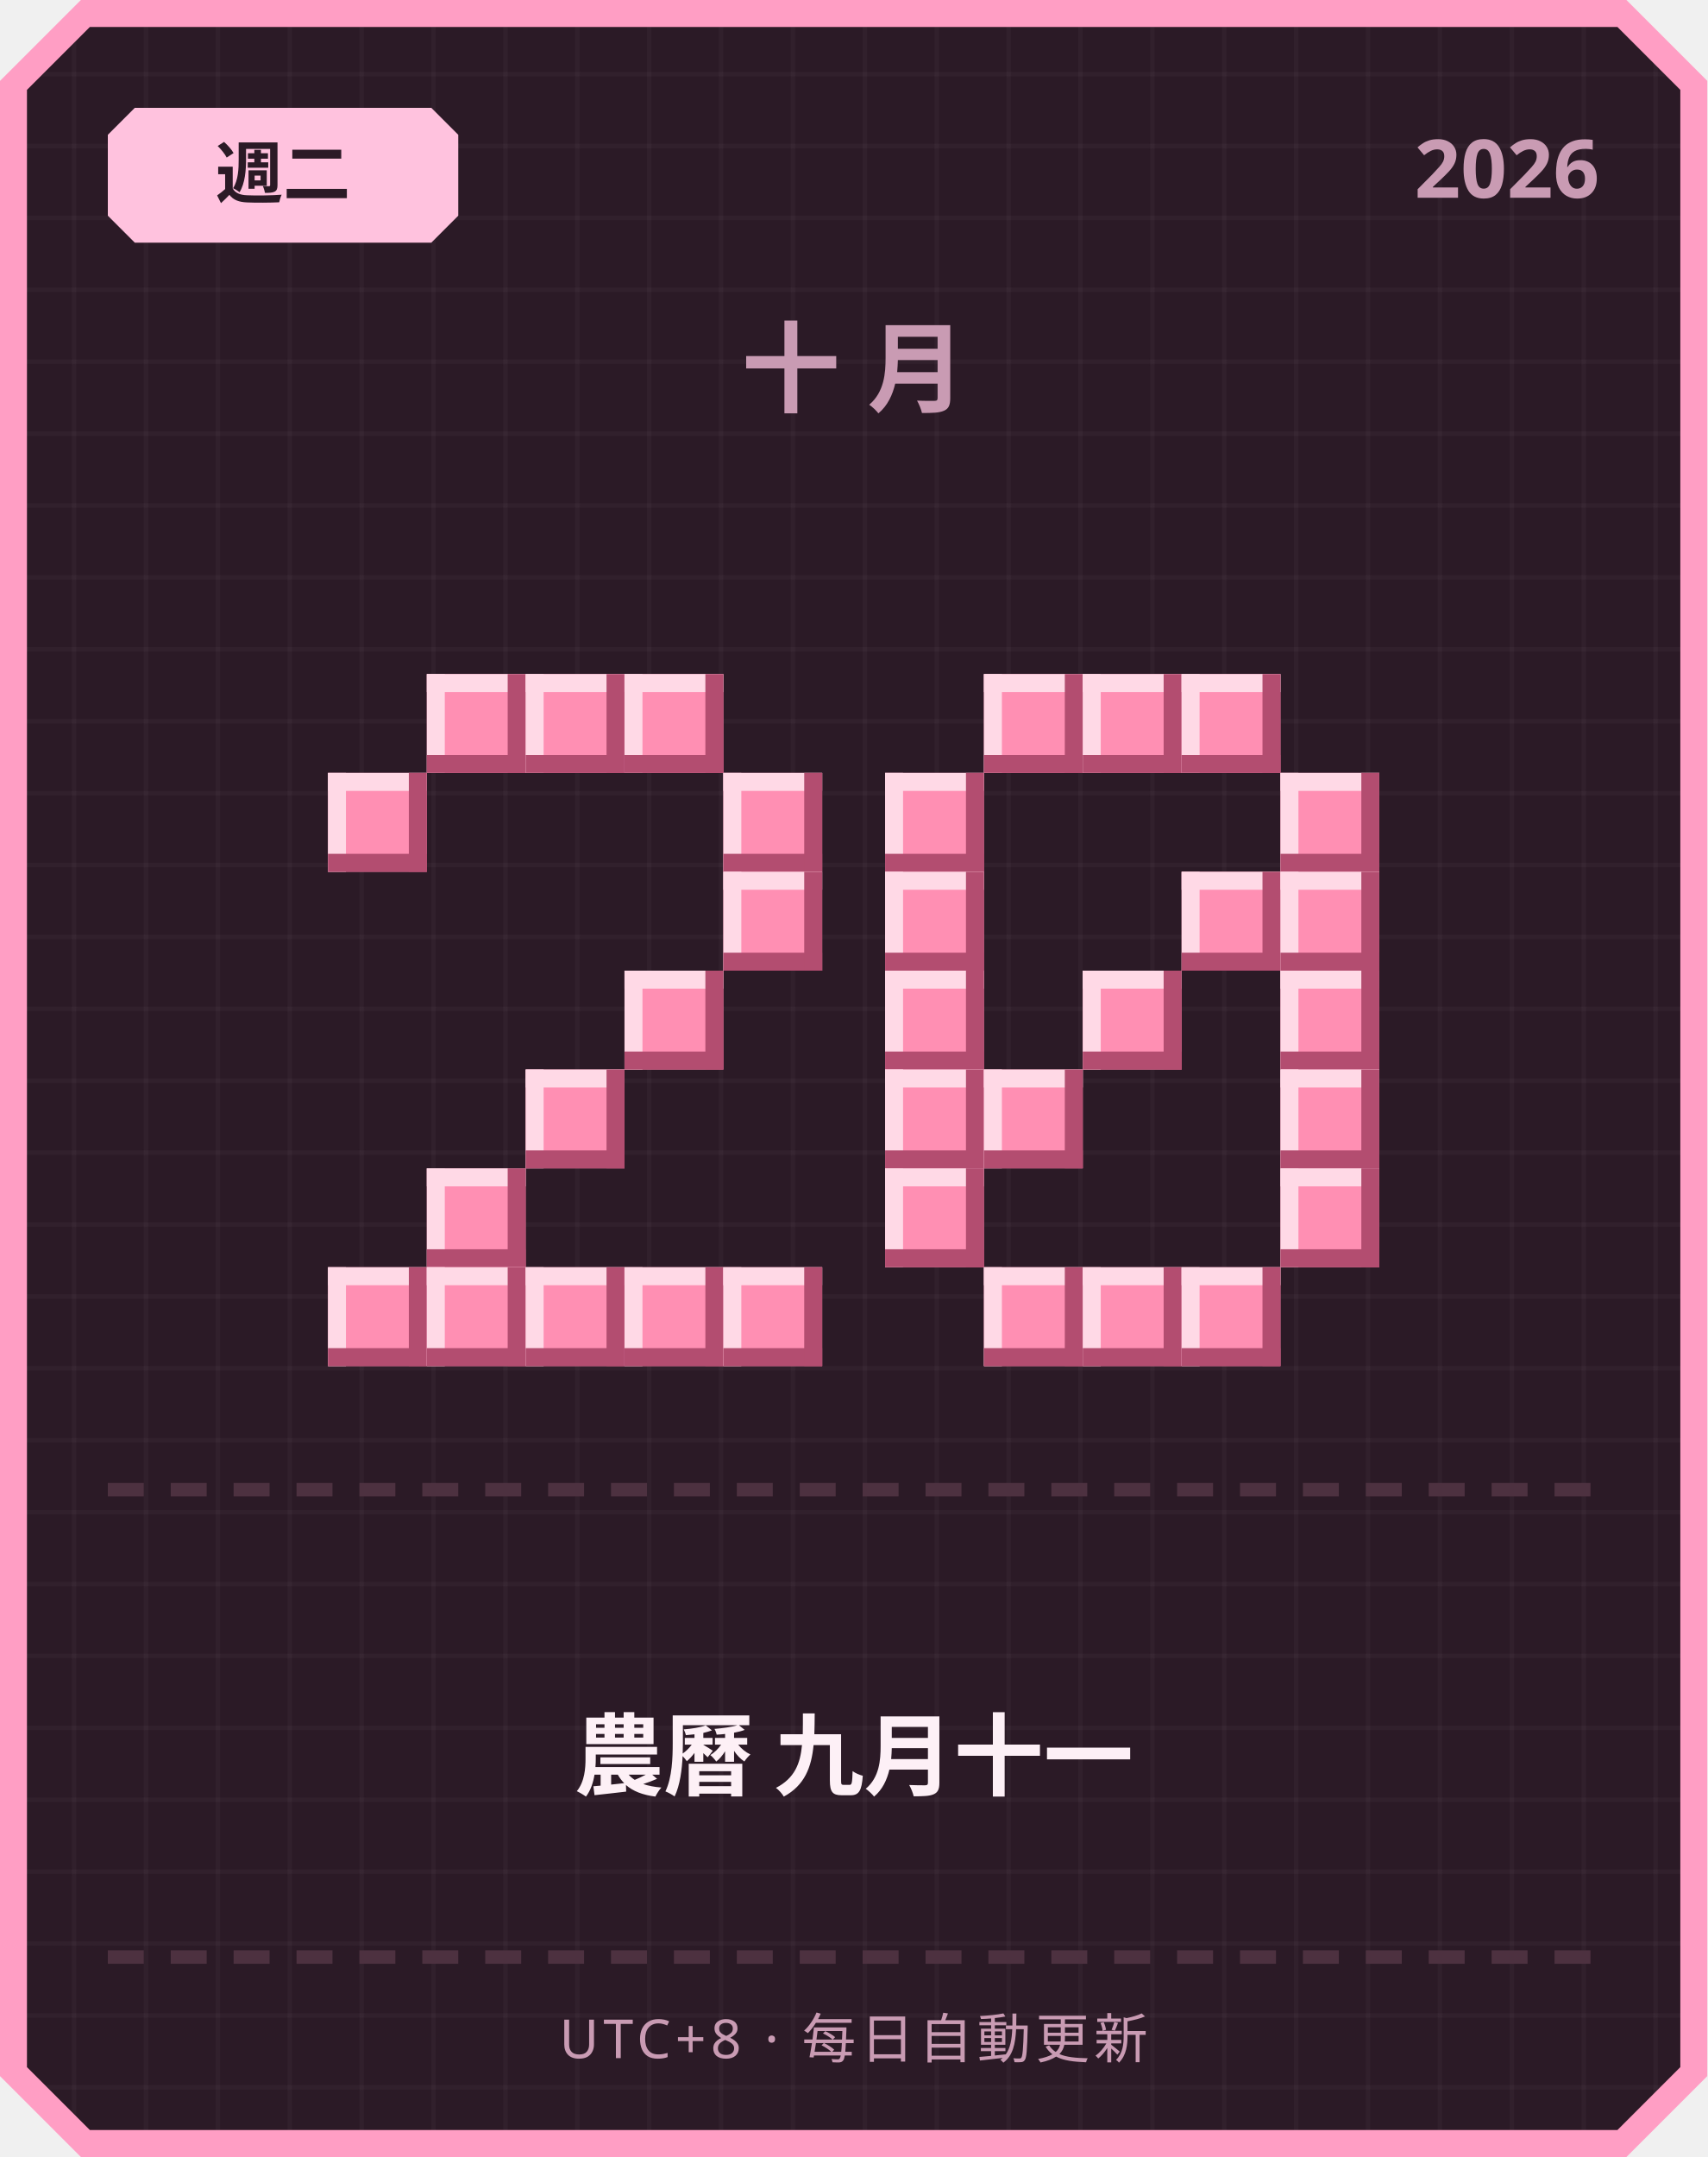
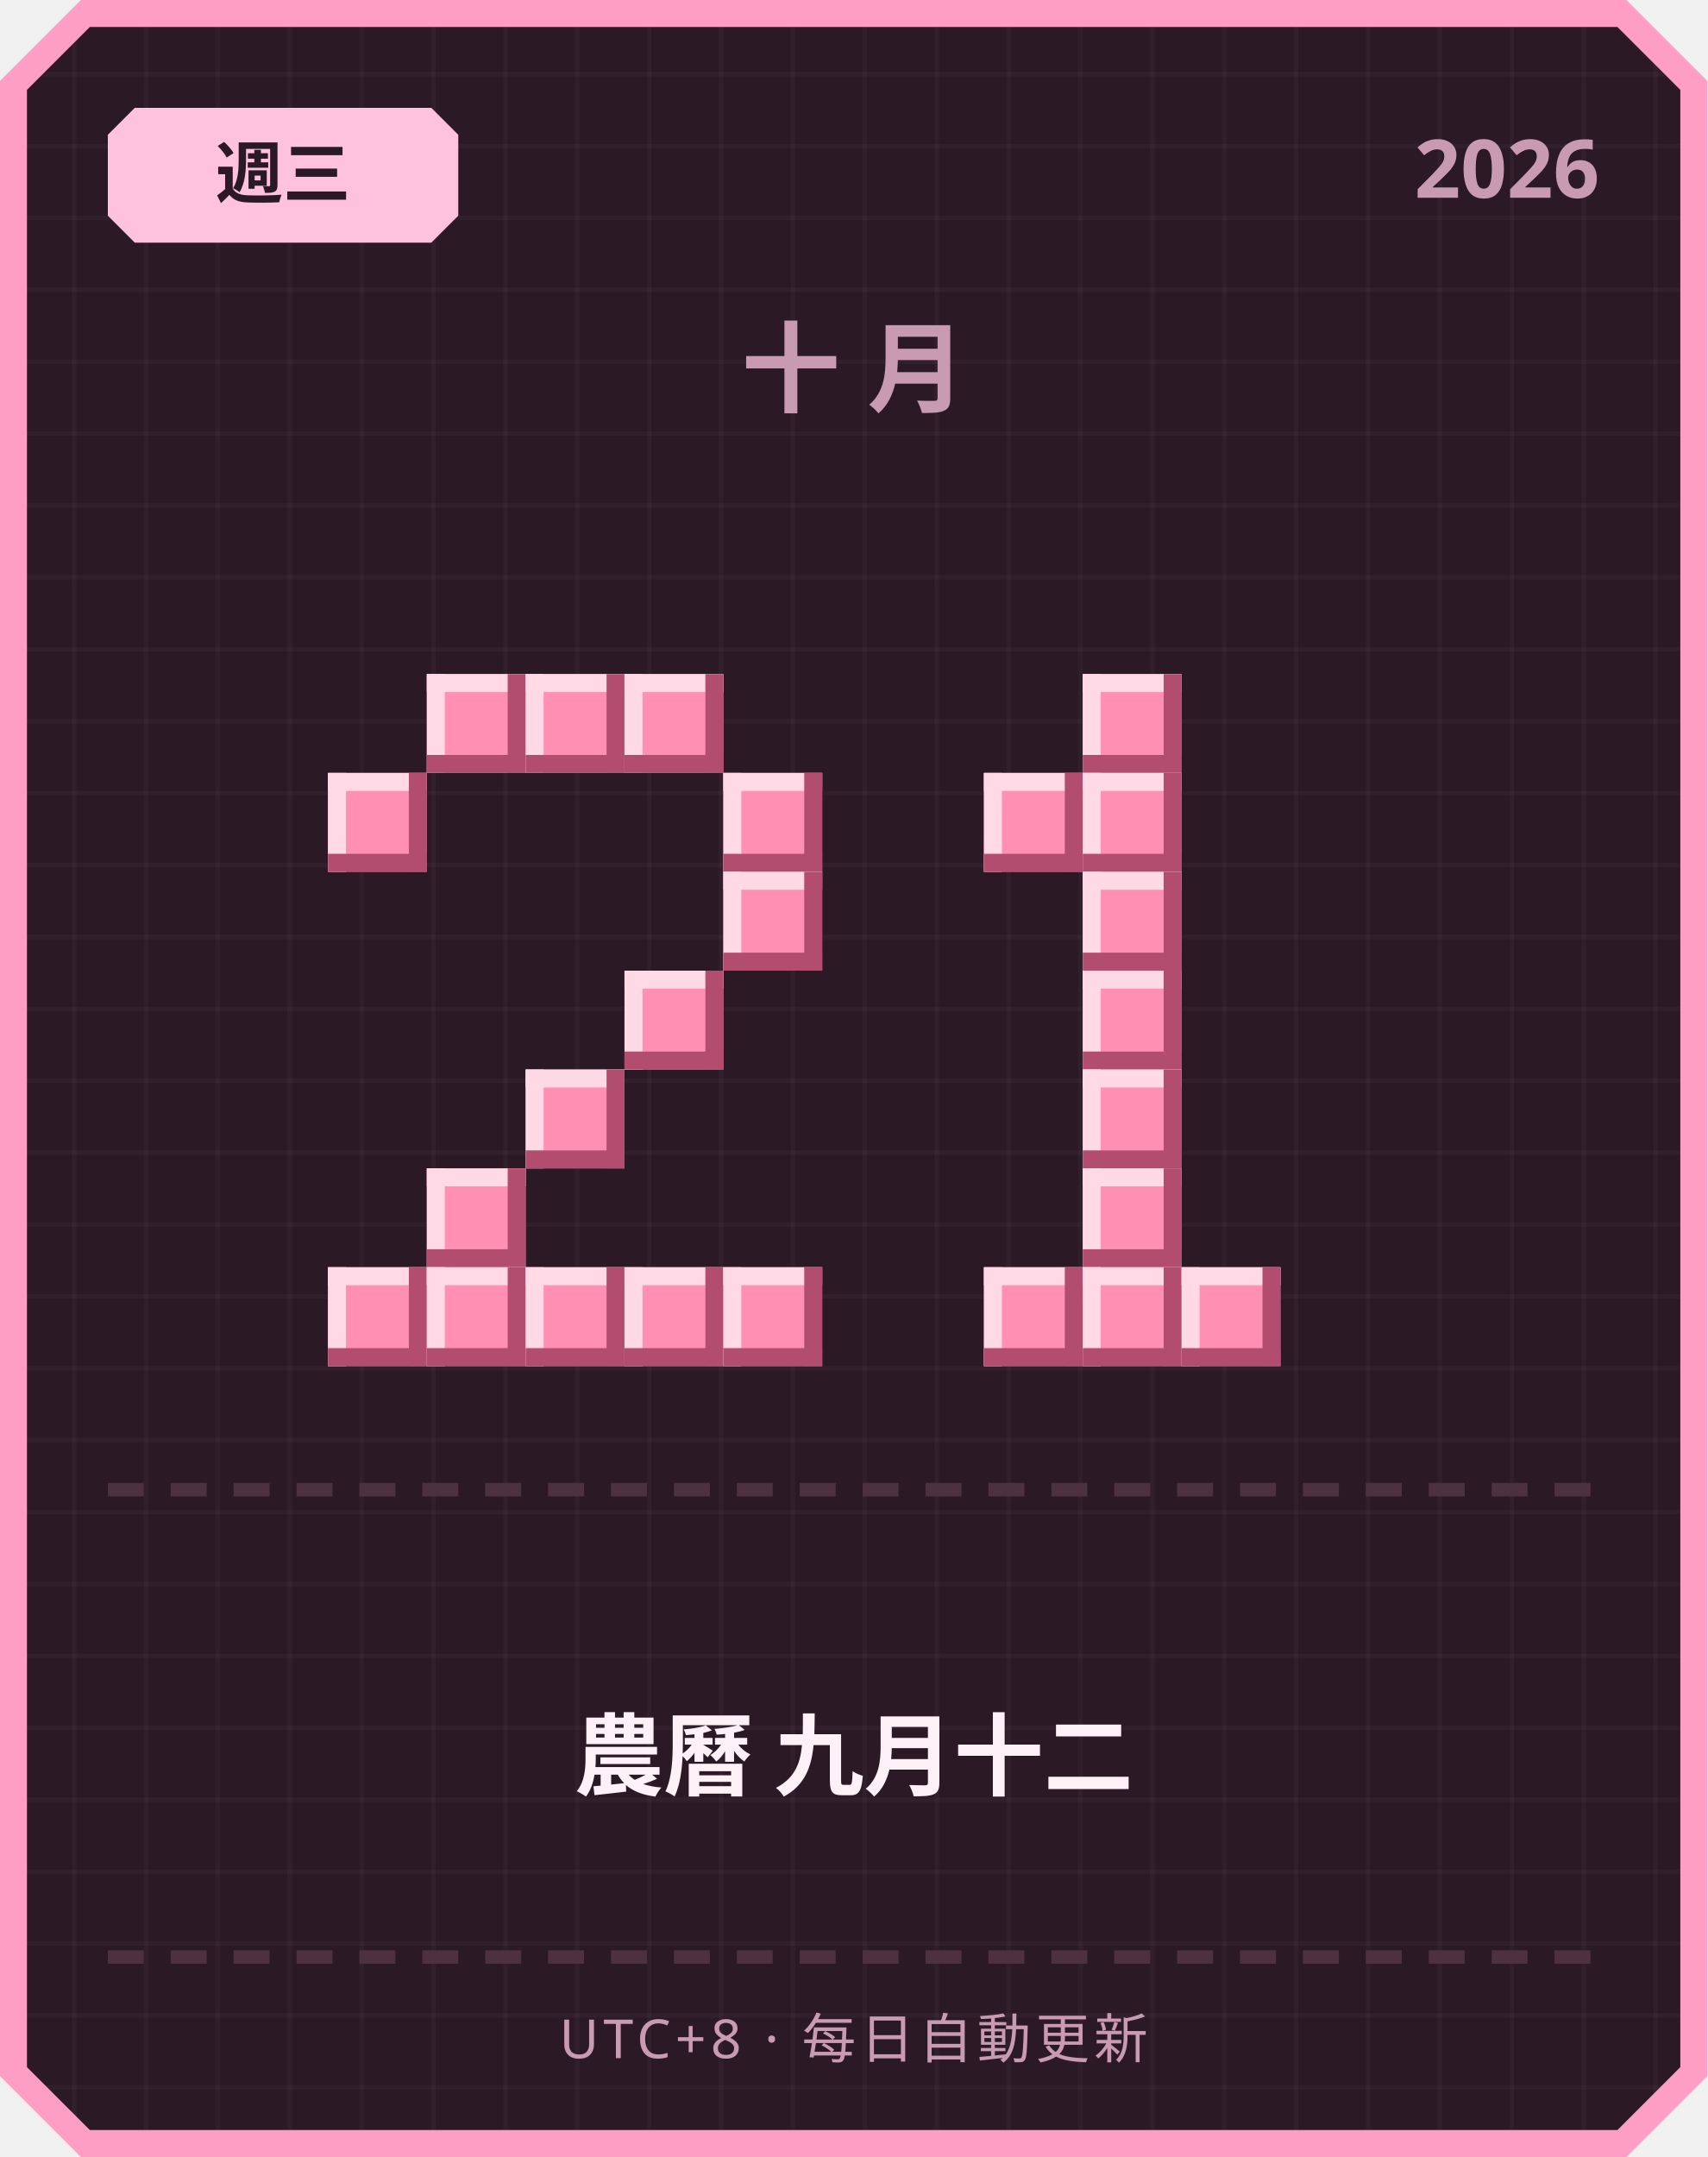
<svg xmlns="http://www.w3.org/2000/svg" width="380" height="480" viewBox="0 0 380 480">
  <defs>
    <pattern id="grid" width="16" height="16" patternUnits="userSpaceOnUse">
      <rect width="16" height="16" fill="#2b1a26" />
      <rect width="1" height="16" fill="#ffffff" opacity="0.03" />
      <rect width="16" height="1" fill="#ffffff" opacity="0.03" />
    </pattern>
  </defs>
  <path d="M 18,0 L 362,0 L 380,18 L 380,462 L 362,480 L 18,480 L 0,462 L 0,18 Z" fill="#ff9ec4" />
  <path d="M 20,6 L 360,6 L 374,20 L 374,460 L 360,474 L 20,474 L 6,460 L 6,20 Z" fill="url(#grid)" />
  <path d="M 30,24 L 96,24 L 102,30 L 102,48 L 96,54 L 30,54 L 24,48 L 24,30 Z" fill="#ffc2de" />
-   <text x="63" y="44" text-anchor="middle" font-family="'Segoe UI', sans-serif" font-size="15" font-weight="700" fill="#2b1a26">週二</text>
+   <text x="63" y="44" text-anchor="middle" font-family="'Segoe UI', sans-serif" font-size="15" font-weight="700" fill="#2b1a26">週三</text>
  <text x="356" y="44" text-anchor="end" font-family="'Segoe UI', sans-serif" font-size="18" font-weight="700" fill="#c99bb3">2026</text>
  <text x="190" y="90" text-anchor="middle" font-family="'Segoe UI', sans-serif" font-size="22" font-weight="700" letter-spacing="6" fill="#c99bb3">十月</text>
  <rect x="95" y="150" width="22" height="22" fill="#ff8fb3" />
  <rect x="95" y="150" width="22" height="4" fill="#ffd9e6" />
  <rect x="95" y="150" width="4" height="22" fill="#ffd9e6" />
  <rect x="95" y="168" width="22" height="4" fill="#b34d70" />
  <rect x="113" y="150" width="4" height="22" fill="#b34d70" />
  <rect x="117" y="150" width="22" height="22" fill="#ff8fb3" />
  <rect x="117" y="150" width="22" height="4" fill="#ffd9e6" />
  <rect x="117" y="150" width="4" height="22" fill="#ffd9e6" />
  <rect x="117" y="168" width="22" height="4" fill="#b34d70" />
  <rect x="135" y="150" width="4" height="22" fill="#b34d70" />
  <rect x="139" y="150" width="22" height="22" fill="#ff8fb3" />
  <rect x="139" y="150" width="22" height="4" fill="#ffd9e6" />
  <rect x="139" y="150" width="4" height="22" fill="#ffd9e6" />
  <rect x="139" y="168" width="22" height="4" fill="#b34d70" />
  <rect x="157" y="150" width="4" height="22" fill="#b34d70" />
  <rect x="73" y="172" width="22" height="22" fill="#ff8fb3" />
  <rect x="73" y="172" width="22" height="4" fill="#ffd9e6" />
  <rect x="73" y="172" width="4" height="22" fill="#ffd9e6" />
  <rect x="73" y="190" width="22" height="4" fill="#b34d70" />
  <rect x="91" y="172" width="4" height="22" fill="#b34d70" />
  <rect x="161" y="172" width="22" height="22" fill="#ff8fb3" />
  <rect x="161" y="172" width="22" height="4" fill="#ffd9e6" />
  <rect x="161" y="172" width="4" height="22" fill="#ffd9e6" />
  <rect x="161" y="190" width="22" height="4" fill="#b34d70" />
  <rect x="179" y="172" width="4" height="22" fill="#b34d70" />
  <rect x="161" y="194" width="22" height="22" fill="#ff8fb3" />
  <rect x="161" y="194" width="22" height="4" fill="#ffd9e6" />
  <rect x="161" y="194" width="4" height="22" fill="#ffd9e6" />
  <rect x="161" y="212" width="22" height="4" fill="#b34d70" />
  <rect x="179" y="194" width="4" height="22" fill="#b34d70" />
  <rect x="139" y="216" width="22" height="22" fill="#ff8fb3" />
  <rect x="139" y="216" width="22" height="4" fill="#ffd9e6" />
  <rect x="139" y="216" width="4" height="22" fill="#ffd9e6" />
  <rect x="139" y="234" width="22" height="4" fill="#b34d70" />
  <rect x="157" y="216" width="4" height="22" fill="#b34d70" />
  <rect x="117" y="238" width="22" height="22" fill="#ff8fb3" />
  <rect x="117" y="238" width="22" height="4" fill="#ffd9e6" />
  <rect x="117" y="238" width="4" height="22" fill="#ffd9e6" />
  <rect x="117" y="256" width="22" height="4" fill="#b34d70" />
  <rect x="135" y="238" width="4" height="22" fill="#b34d70" />
  <rect x="95" y="260" width="22" height="22" fill="#ff8fb3" />
  <rect x="95" y="260" width="22" height="4" fill="#ffd9e6" />
  <rect x="95" y="260" width="4" height="22" fill="#ffd9e6" />
  <rect x="95" y="278" width="22" height="4" fill="#b34d70" />
  <rect x="113" y="260" width="4" height="22" fill="#b34d70" />
  <rect x="73" y="282" width="22" height="22" fill="#ff8fb3" />
  <rect x="73" y="282" width="22" height="4" fill="#ffd9e6" />
  <rect x="73" y="282" width="4" height="22" fill="#ffd9e6" />
  <rect x="73" y="300" width="22" height="4" fill="#b34d70" />
  <rect x="91" y="282" width="4" height="22" fill="#b34d70" />
  <rect x="95" y="282" width="22" height="22" fill="#ff8fb3" />
  <rect x="95" y="282" width="22" height="4" fill="#ffd9e6" />
  <rect x="95" y="282" width="4" height="22" fill="#ffd9e6" />
  <rect x="95" y="300" width="22" height="4" fill="#b34d70" />
  <rect x="113" y="282" width="4" height="22" fill="#b34d70" />
  <rect x="117" y="282" width="22" height="22" fill="#ff8fb3" />
  <rect x="117" y="282" width="22" height="4" fill="#ffd9e6" />
  <rect x="117" y="282" width="4" height="22" fill="#ffd9e6" />
  <rect x="117" y="300" width="22" height="4" fill="#b34d70" />
  <rect x="135" y="282" width="4" height="22" fill="#b34d70" />
  <rect x="139" y="282" width="22" height="22" fill="#ff8fb3" />
  <rect x="139" y="282" width="22" height="4" fill="#ffd9e6" />
  <rect x="139" y="282" width="4" height="22" fill="#ffd9e6" />
  <rect x="139" y="300" width="22" height="4" fill="#b34d70" />
  <rect x="157" y="282" width="4" height="22" fill="#b34d70" />
  <rect x="161" y="282" width="22" height="22" fill="#ff8fb3" />
  <rect x="161" y="282" width="22" height="4" fill="#ffd9e6" />
  <rect x="161" y="282" width="4" height="22" fill="#ffd9e6" />
  <rect x="161" y="300" width="22" height="4" fill="#b34d70" />
  <rect x="179" y="282" width="4" height="22" fill="#b34d70" />
-   <rect x="219" y="150" width="22" height="22" fill="#ff8fb3" />
-   <rect x="219" y="150" width="22" height="4" fill="#ffd9e6" />
-   <rect x="219" y="150" width="4" height="22" fill="#ffd9e6" />
-   <rect x="219" y="168" width="22" height="4" fill="#b34d70" />
-   <rect x="237" y="150" width="4" height="22" fill="#b34d70" />
  <rect x="241" y="150" width="22" height="22" fill="#ff8fb3" />
  <rect x="241" y="150" width="22" height="4" fill="#ffd9e6" />
  <rect x="241" y="150" width="4" height="22" fill="#ffd9e6" />
  <rect x="241" y="168" width="22" height="4" fill="#b34d70" />
  <rect x="259" y="150" width="4" height="22" fill="#b34d70" />
-   <rect x="263" y="150" width="22" height="22" fill="#ff8fb3" />
-   <rect x="263" y="150" width="22" height="4" fill="#ffd9e6" />
-   <rect x="263" y="150" width="4" height="22" fill="#ffd9e6" />
-   <rect x="263" y="168" width="22" height="4" fill="#b34d70" />
-   <rect x="281" y="150" width="4" height="22" fill="#b34d70" />
-   <rect x="197" y="172" width="22" height="22" fill="#ff8fb3" />
-   <rect x="197" y="172" width="22" height="4" fill="#ffd9e6" />
-   <rect x="197" y="172" width="4" height="22" fill="#ffd9e6" />
-   <rect x="197" y="190" width="22" height="4" fill="#b34d70" />
-   <rect x="215" y="172" width="4" height="22" fill="#b34d70" />
-   <rect x="285" y="172" width="22" height="22" fill="#ff8fb3" />
-   <rect x="285" y="172" width="22" height="4" fill="#ffd9e6" />
-   <rect x="285" y="172" width="4" height="22" fill="#ffd9e6" />
-   <rect x="285" y="190" width="22" height="4" fill="#b34d70" />
-   <rect x="303" y="172" width="4" height="22" fill="#b34d70" />
-   <rect x="197" y="194" width="22" height="22" fill="#ff8fb3" />
-   <rect x="197" y="194" width="22" height="4" fill="#ffd9e6" />
-   <rect x="197" y="194" width="4" height="22" fill="#ffd9e6" />
-   <rect x="197" y="212" width="22" height="4" fill="#b34d70" />
-   <rect x="215" y="194" width="4" height="22" fill="#b34d70" />
-   <rect x="263" y="194" width="22" height="22" fill="#ff8fb3" />
-   <rect x="263" y="194" width="22" height="4" fill="#ffd9e6" />
-   <rect x="263" y="194" width="4" height="22" fill="#ffd9e6" />
-   <rect x="263" y="212" width="22" height="4" fill="#b34d70" />
-   <rect x="281" y="194" width="4" height="22" fill="#b34d70" />
-   <rect x="285" y="194" width="22" height="22" fill="#ff8fb3" />
-   <rect x="285" y="194" width="22" height="4" fill="#ffd9e6" />
-   <rect x="285" y="194" width="4" height="22" fill="#ffd9e6" />
-   <rect x="285" y="212" width="22" height="4" fill="#b34d70" />
-   <rect x="303" y="194" width="4" height="22" fill="#b34d70" />
-   <rect x="197" y="216" width="22" height="22" fill="#ff8fb3" />
-   <rect x="197" y="216" width="22" height="4" fill="#ffd9e6" />
-   <rect x="197" y="216" width="4" height="22" fill="#ffd9e6" />
-   <rect x="197" y="234" width="22" height="4" fill="#b34d70" />
-   <rect x="215" y="216" width="4" height="22" fill="#b34d70" />
+   <rect x="219" y="172" width="22" height="22" fill="#ff8fb3" />
+   <rect x="219" y="172" width="22" height="4" fill="#ffd9e6" />
+   <rect x="219" y="172" width="4" height="22" fill="#ffd9e6" />
+   <rect x="219" y="190" width="22" height="4" fill="#b34d70" />
+   <rect x="237" y="172" width="4" height="22" fill="#b34d70" />
+   <rect x="241" y="172" width="22" height="22" fill="#ff8fb3" />
+   <rect x="241" y="172" width="22" height="4" fill="#ffd9e6" />
+   <rect x="241" y="172" width="4" height="22" fill="#ffd9e6" />
+   <rect x="241" y="190" width="22" height="4" fill="#b34d70" />
+   <rect x="259" y="172" width="4" height="22" fill="#b34d70" />
+   <rect x="241" y="194" width="22" height="22" fill="#ff8fb3" />
+   <rect x="241" y="194" width="22" height="4" fill="#ffd9e6" />
+   <rect x="241" y="194" width="4" height="22" fill="#ffd9e6" />
+   <rect x="241" y="212" width="22" height="4" fill="#b34d70" />
+   <rect x="259" y="194" width="4" height="22" fill="#b34d70" />
  <rect x="241" y="216" width="22" height="22" fill="#ff8fb3" />
  <rect x="241" y="216" width="22" height="4" fill="#ffd9e6" />
  <rect x="241" y="216" width="4" height="22" fill="#ffd9e6" />
  <rect x="241" y="234" width="22" height="4" fill="#b34d70" />
  <rect x="259" y="216" width="4" height="22" fill="#b34d70" />
-   <rect x="285" y="216" width="22" height="22" fill="#ff8fb3" />
-   <rect x="285" y="216" width="22" height="4" fill="#ffd9e6" />
-   <rect x="285" y="216" width="4" height="22" fill="#ffd9e6" />
-   <rect x="285" y="234" width="22" height="4" fill="#b34d70" />
-   <rect x="303" y="216" width="4" height="22" fill="#b34d70" />
-   <rect x="197" y="238" width="22" height="22" fill="#ff8fb3" />
-   <rect x="197" y="238" width="22" height="4" fill="#ffd9e6" />
-   <rect x="197" y="238" width="4" height="22" fill="#ffd9e6" />
-   <rect x="197" y="256" width="22" height="4" fill="#b34d70" />
-   <rect x="215" y="238" width="4" height="22" fill="#b34d70" />
-   <rect x="219" y="238" width="22" height="22" fill="#ff8fb3" />
-   <rect x="219" y="238" width="22" height="4" fill="#ffd9e6" />
-   <rect x="219" y="238" width="4" height="22" fill="#ffd9e6" />
-   <rect x="219" y="256" width="22" height="4" fill="#b34d70" />
-   <rect x="237" y="238" width="4" height="22" fill="#b34d70" />
-   <rect x="285" y="238" width="22" height="22" fill="#ff8fb3" />
-   <rect x="285" y="238" width="22" height="4" fill="#ffd9e6" />
-   <rect x="285" y="238" width="4" height="22" fill="#ffd9e6" />
-   <rect x="285" y="256" width="22" height="4" fill="#b34d70" />
-   <rect x="303" y="238" width="4" height="22" fill="#b34d70" />
-   <rect x="197" y="260" width="22" height="22" fill="#ff8fb3" />
-   <rect x="197" y="260" width="22" height="4" fill="#ffd9e6" />
-   <rect x="197" y="260" width="4" height="22" fill="#ffd9e6" />
-   <rect x="197" y="278" width="22" height="4" fill="#b34d70" />
-   <rect x="215" y="260" width="4" height="22" fill="#b34d70" />
-   <rect x="285" y="260" width="22" height="22" fill="#ff8fb3" />
-   <rect x="285" y="260" width="22" height="4" fill="#ffd9e6" />
-   <rect x="285" y="260" width="4" height="22" fill="#ffd9e6" />
-   <rect x="285" y="278" width="22" height="4" fill="#b34d70" />
-   <rect x="303" y="260" width="4" height="22" fill="#b34d70" />
+   <rect x="241" y="238" width="22" height="22" fill="#ff8fb3" />
+   <rect x="241" y="238" width="22" height="4" fill="#ffd9e6" />
+   <rect x="241" y="238" width="4" height="22" fill="#ffd9e6" />
+   <rect x="241" y="256" width="22" height="4" fill="#b34d70" />
+   <rect x="259" y="238" width="4" height="22" fill="#b34d70" />
+   <rect x="241" y="260" width="22" height="22" fill="#ff8fb3" />
+   <rect x="241" y="260" width="22" height="4" fill="#ffd9e6" />
+   <rect x="241" y="260" width="4" height="22" fill="#ffd9e6" />
+   <rect x="241" y="278" width="22" height="4" fill="#b34d70" />
+   <rect x="259" y="260" width="4" height="22" fill="#b34d70" />
  <rect x="219" y="282" width="22" height="22" fill="#ff8fb3" />
  <rect x="219" y="282" width="22" height="4" fill="#ffd9e6" />
  <rect x="219" y="282" width="4" height="22" fill="#ffd9e6" />
  <rect x="219" y="300" width="22" height="4" fill="#b34d70" />
  <rect x="237" y="282" width="4" height="22" fill="#b34d70" />
  <rect x="241" y="282" width="22" height="22" fill="#ff8fb3" />
  <rect x="241" y="282" width="22" height="4" fill="#ffd9e6" />
  <rect x="241" y="282" width="4" height="22" fill="#ffd9e6" />
  <rect x="241" y="300" width="22" height="4" fill="#b34d70" />
  <rect x="259" y="282" width="4" height="22" fill="#b34d70" />
  <rect x="263" y="282" width="22" height="22" fill="#ff8fb3" />
  <rect x="263" y="282" width="22" height="4" fill="#ffd9e6" />
  <rect x="263" y="282" width="4" height="22" fill="#ffd9e6" />
  <rect x="263" y="300" width="22" height="4" fill="#b34d70" />
  <rect x="281" y="282" width="4" height="22" fill="#b34d70" />
  <rect x="24" y="330" width="8" height="3" fill="#4d3140" />
  <rect x="38" y="330" width="8" height="3" fill="#4d3140" />
  <rect x="52" y="330" width="8" height="3" fill="#4d3140" />
  <rect x="66" y="330" width="8" height="3" fill="#4d3140" />
  <rect x="80" y="330" width="8" height="3" fill="#4d3140" />
  <rect x="94" y="330" width="8" height="3" fill="#4d3140" />
  <rect x="108" y="330" width="8" height="3" fill="#4d3140" />
  <rect x="122" y="330" width="8" height="3" fill="#4d3140" />
  <rect x="136" y="330" width="8" height="3" fill="#4d3140" />
  <rect x="150" y="330" width="8" height="3" fill="#4d3140" />
  <rect x="164" y="330" width="8" height="3" fill="#4d3140" />
  <rect x="178" y="330" width="8" height="3" fill="#4d3140" />
  <rect x="192" y="330" width="8" height="3" fill="#4d3140" />
  <rect x="206" y="330" width="8" height="3" fill="#4d3140" />
  <rect x="220" y="330" width="8" height="3" fill="#4d3140" />
  <rect x="234" y="330" width="8" height="3" fill="#4d3140" />
  <rect x="248" y="330" width="8" height="3" fill="#4d3140" />
  <rect x="262" y="330" width="8" height="3" fill="#4d3140" />
  <rect x="276" y="330" width="8" height="3" fill="#4d3140" />
  <rect x="290" y="330" width="8" height="3" fill="#4d3140" />
  <rect x="304" y="330" width="8" height="3" fill="#4d3140" />
  <rect x="318" y="330" width="8" height="3" fill="#4d3140" />
  <rect x="332" y="330" width="8" height="3" fill="#4d3140" />
  <rect x="346" y="330" width="8" height="3" fill="#4d3140" />
-   <text x="190" y="398" text-anchor="middle" font-family="'Segoe UI', 'Microsoft JhengHei', sans-serif" font-size="20" font-weight="700" fill="#fdf0f6">農曆 九月十一</text>
+   <text x="190" y="398" text-anchor="middle" font-family="'Segoe UI', 'Microsoft JhengHei', sans-serif" font-size="20" font-weight="700" fill="#fdf0f6">農曆 九月十二</text>
  <rect x="24" y="434" width="8" height="3" fill="#4d3140" />
  <rect x="38" y="434" width="8" height="3" fill="#4d3140" />
  <rect x="52" y="434" width="8" height="3" fill="#4d3140" />
  <rect x="66" y="434" width="8" height="3" fill="#4d3140" />
  <rect x="80" y="434" width="8" height="3" fill="#4d3140" />
  <rect x="94" y="434" width="8" height="3" fill="#4d3140" />
  <rect x="108" y="434" width="8" height="3" fill="#4d3140" />
  <rect x="122" y="434" width="8" height="3" fill="#4d3140" />
  <rect x="136" y="434" width="8" height="3" fill="#4d3140" />
  <rect x="150" y="434" width="8" height="3" fill="#4d3140" />
  <rect x="164" y="434" width="8" height="3" fill="#4d3140" />
  <rect x="178" y="434" width="8" height="3" fill="#4d3140" />
  <rect x="192" y="434" width="8" height="3" fill="#4d3140" />
  <rect x="206" y="434" width="8" height="3" fill="#4d3140" />
  <rect x="220" y="434" width="8" height="3" fill="#4d3140" />
  <rect x="234" y="434" width="8" height="3" fill="#4d3140" />
  <rect x="248" y="434" width="8" height="3" fill="#4d3140" />
  <rect x="262" y="434" width="8" height="3" fill="#4d3140" />
  <rect x="276" y="434" width="8" height="3" fill="#4d3140" />
  <rect x="290" y="434" width="8" height="3" fill="#4d3140" />
  <rect x="304" y="434" width="8" height="3" fill="#4d3140" />
  <rect x="318" y="434" width="8" height="3" fill="#4d3140" />
  <rect x="332" y="434" width="8" height="3" fill="#4d3140" />
  <rect x="346" y="434" width="8" height="3" fill="#4d3140" />
  <text x="190" y="458" text-anchor="middle" font-family="'Segoe UI', sans-serif" font-size="12" letter-spacing="1" fill="#c99bb3">UTC+8 · 每日自動更新</text>
</svg>
